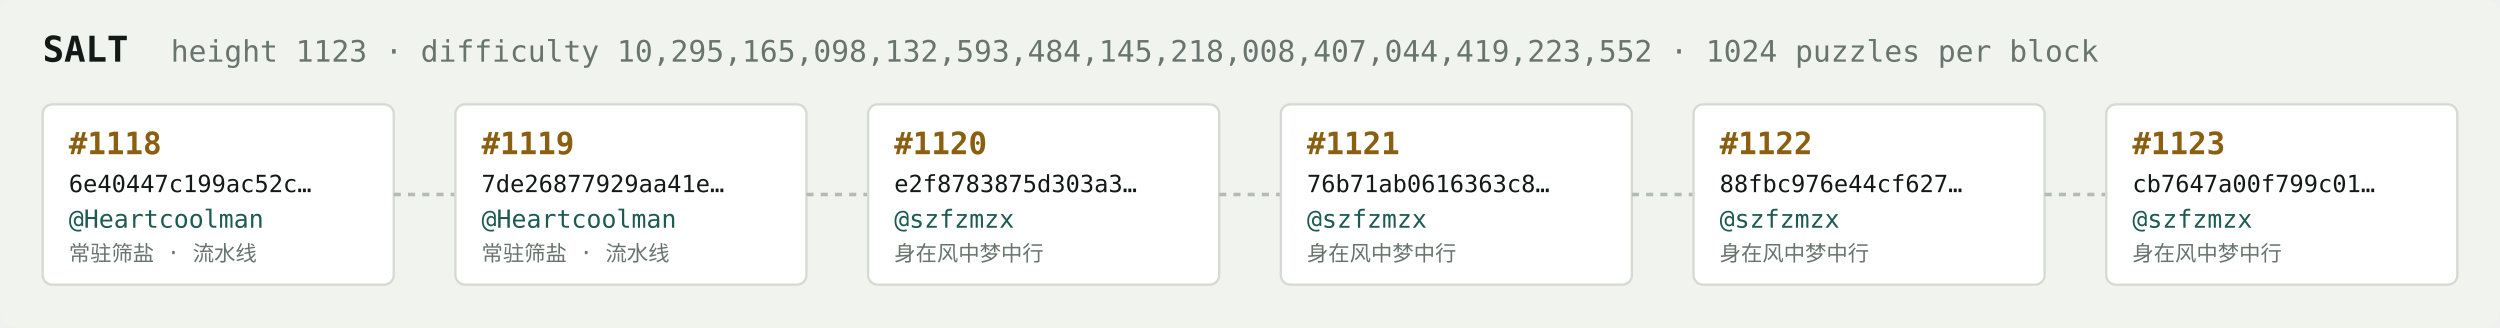
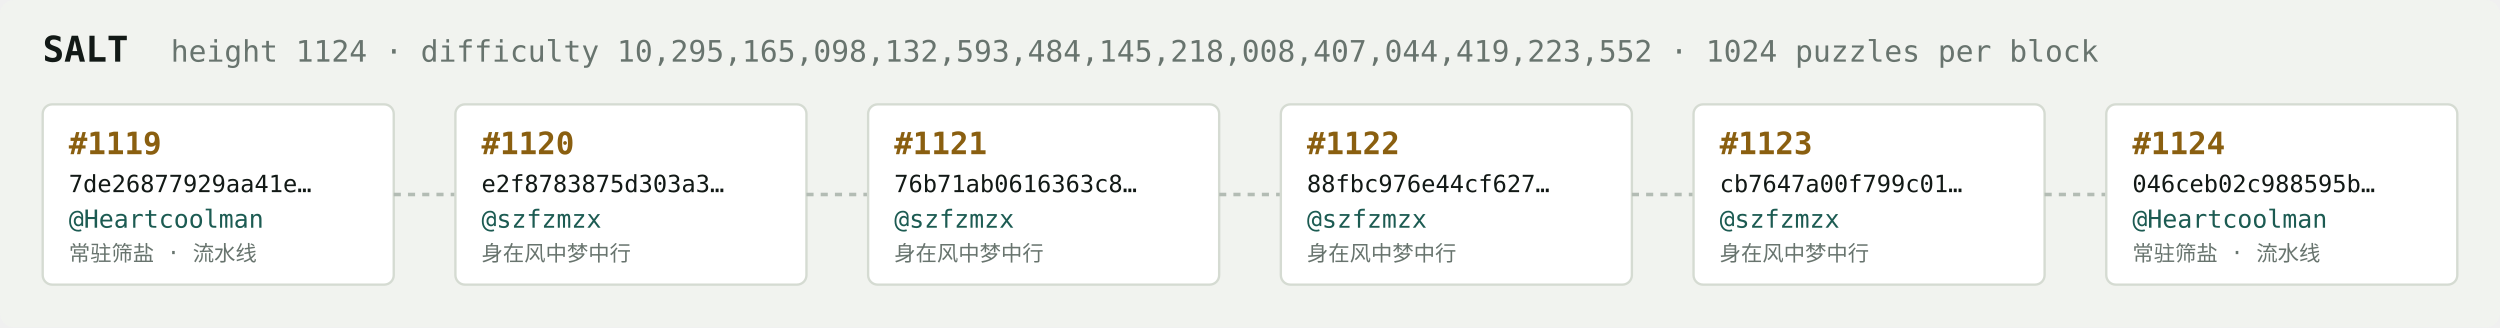
<svg xmlns="http://www.w3.org/2000/svg" width="1054" height="138" viewBox="0 0 1054 138" font-family="ui-monospace,SFMono-Regular,Menlo,monospace">
  <rect fill="#f1f3ef" width="1054" height="138" rx="6" />
  <text x="18" y="26" fill="#121916" font-size="15" font-weight="700">SALT</text>
-   <text x="72" y="26" fill="#68746e" font-size="12.5">height 1123 · difficulty 10,295,165,098,132,593,484,145,218,008,407,044,419,223,552 · 1024 puzzles per block</text>
+   <text x="72" y="26" fill="#68746e" font-size="12.5">height 1124 · difficulty 10,295,165,098,132,593,484,145,218,008,407,044,419,223,552 · 1024 puzzles per block</text>
  <rect x="18" y="44" width="148" height="76" rx="4" fill="#ffffff" stroke="#d5dbd2" stroke-width="1" />
-   <text x="29" y="65" fill="#8a5f10" font-size="13" font-weight="700">#1118</text>
-   <text x="29" y="81" fill="#121916" font-size="10">6e40447c199ac52c…</text>
+   <text x="29" y="65" fill="#8a5f10" font-size="13" font-weight="700">#1119</text>
+   <text x="29" y="81" fill="#121916" font-size="10">7de26877929aa41e…</text>
  <text x="29" y="96" fill="#1c5b52" font-size="10.5">@Heartcoolman</text>
  <text x="29" y="110" fill="#68746e" font-size="9">常驻筛盐 · 流水线</text>
  <line x1="166" y1="82.0" x2="192" y2="82.0" stroke="#b3bcb4" stroke-width="1.5" stroke-dasharray="3 3" />
  <rect x="192" y="44" width="148" height="76" rx="4" fill="#ffffff" stroke="#d5dbd2" stroke-width="1" />
-   <text x="203" y="65" fill="#8a5f10" font-size="13" font-weight="700">#1119</text>
-   <text x="203" y="81" fill="#121916" font-size="10">7de26877929aa41e…</text>
-   <text x="203" y="96" fill="#1c5b52" font-size="10.5">@Heartcoolman</text>
-   <text x="203" y="110" fill="#68746e" font-size="9">常驻筛盐 · 流水线</text>
+   <text x="203" y="65" fill="#8a5f10" font-size="13" font-weight="700">#1120</text>
+   <text x="203" y="81" fill="#121916" font-size="10">e2f8783875d303a3…</text>
+   <text x="203" y="96" fill="#1c5b52" font-size="10.5">@szfzmzx</text>
+   <text x="203" y="110" fill="#68746e" font-size="9">身在风中梦中行</text>
  <line x1="340" y1="82.0" x2="366" y2="82.0" stroke="#b3bcb4" stroke-width="1.5" stroke-dasharray="3 3" />
  <rect x="366" y="44" width="148" height="76" rx="4" fill="#ffffff" stroke="#d5dbd2" stroke-width="1" />
-   <text x="377" y="65" fill="#8a5f10" font-size="13" font-weight="700">#1120</text>
-   <text x="377" y="81" fill="#121916" font-size="10">e2f8783875d303a3…</text>
+   <text x="377" y="65" fill="#8a5f10" font-size="13" font-weight="700">#1121</text>
+   <text x="377" y="81" fill="#121916" font-size="10">76b71ab0616363c8…</text>
  <text x="377" y="96" fill="#1c5b52" font-size="10.5">@szfzmzx</text>
  <text x="377" y="110" fill="#68746e" font-size="9">身在风中梦中行</text>
  <line x1="514" y1="82.0" x2="540" y2="82.0" stroke="#b3bcb4" stroke-width="1.5" stroke-dasharray="3 3" />
  <rect x="540" y="44" width="148" height="76" rx="4" fill="#ffffff" stroke="#d5dbd2" stroke-width="1" />
-   <text x="551" y="65" fill="#8a5f10" font-size="13" font-weight="700">#1121</text>
-   <text x="551" y="81" fill="#121916" font-size="10">76b71ab0616363c8…</text>
+   <text x="551" y="65" fill="#8a5f10" font-size="13" font-weight="700">#1122</text>
+   <text x="551" y="81" fill="#121916" font-size="10">88fbc976e44cf627…</text>
  <text x="551" y="96" fill="#1c5b52" font-size="10.5">@szfzmzx</text>
  <text x="551" y="110" fill="#68746e" font-size="9">身在风中梦中行</text>
  <line x1="688" y1="82.0" x2="714" y2="82.0" stroke="#b3bcb4" stroke-width="1.5" stroke-dasharray="3 3" />
  <rect x="714" y="44" width="148" height="76" rx="4" fill="#ffffff" stroke="#d5dbd2" stroke-width="1" />
-   <text x="725" y="65" fill="#8a5f10" font-size="13" font-weight="700">#1122</text>
-   <text x="725" y="81" fill="#121916" font-size="10">88fbc976e44cf627…</text>
+   <text x="725" y="65" fill="#8a5f10" font-size="13" font-weight="700">#1123</text>
+   <text x="725" y="81" fill="#121916" font-size="10">cb7647a00f799c01…</text>
  <text x="725" y="96" fill="#1c5b52" font-size="10.5">@szfzmzx</text>
  <text x="725" y="110" fill="#68746e" font-size="9">身在风中梦中行</text>
  <line x1="862" y1="82.0" x2="888" y2="82.0" stroke="#b3bcb4" stroke-width="1.5" stroke-dasharray="3 3" />
  <rect x="888" y="44" width="148" height="76" rx="4" fill="#ffffff" stroke="#d5dbd2" stroke-width="1" />
-   <text x="899" y="65" fill="#8a5f10" font-size="13" font-weight="700">#1123</text>
-   <text x="899" y="81" fill="#121916" font-size="10">cb7647a00f799c01…</text>
-   <text x="899" y="96" fill="#1c5b52" font-size="10.5">@szfzmzx</text>
-   <text x="899" y="110" fill="#68746e" font-size="9">身在风中梦中行</text>
+   <text x="899" y="65" fill="#8a5f10" font-size="13" font-weight="700">#1124</text>
+   <text x="899" y="81" fill="#121916" font-size="10">046ceb02c988595b…</text>
+   <text x="899" y="96" fill="#1c5b52" font-size="10.5">@Heartcoolman</text>
+   <text x="899" y="110" fill="#68746e" font-size="9">常驻筛盐 · 流水线</text>
</svg>
